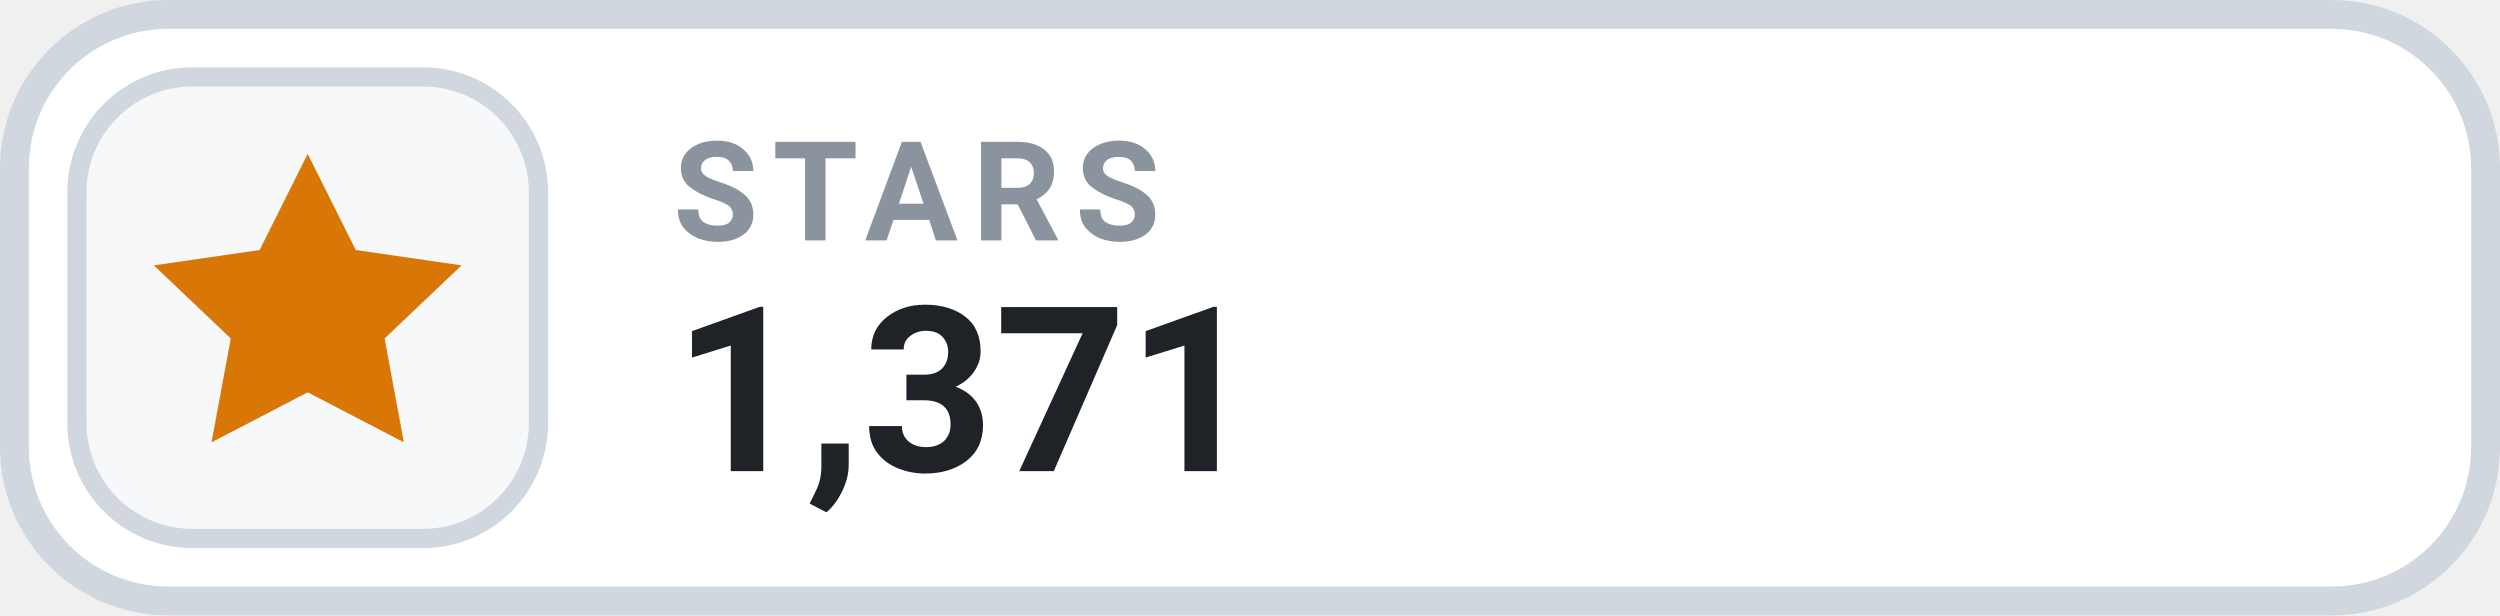
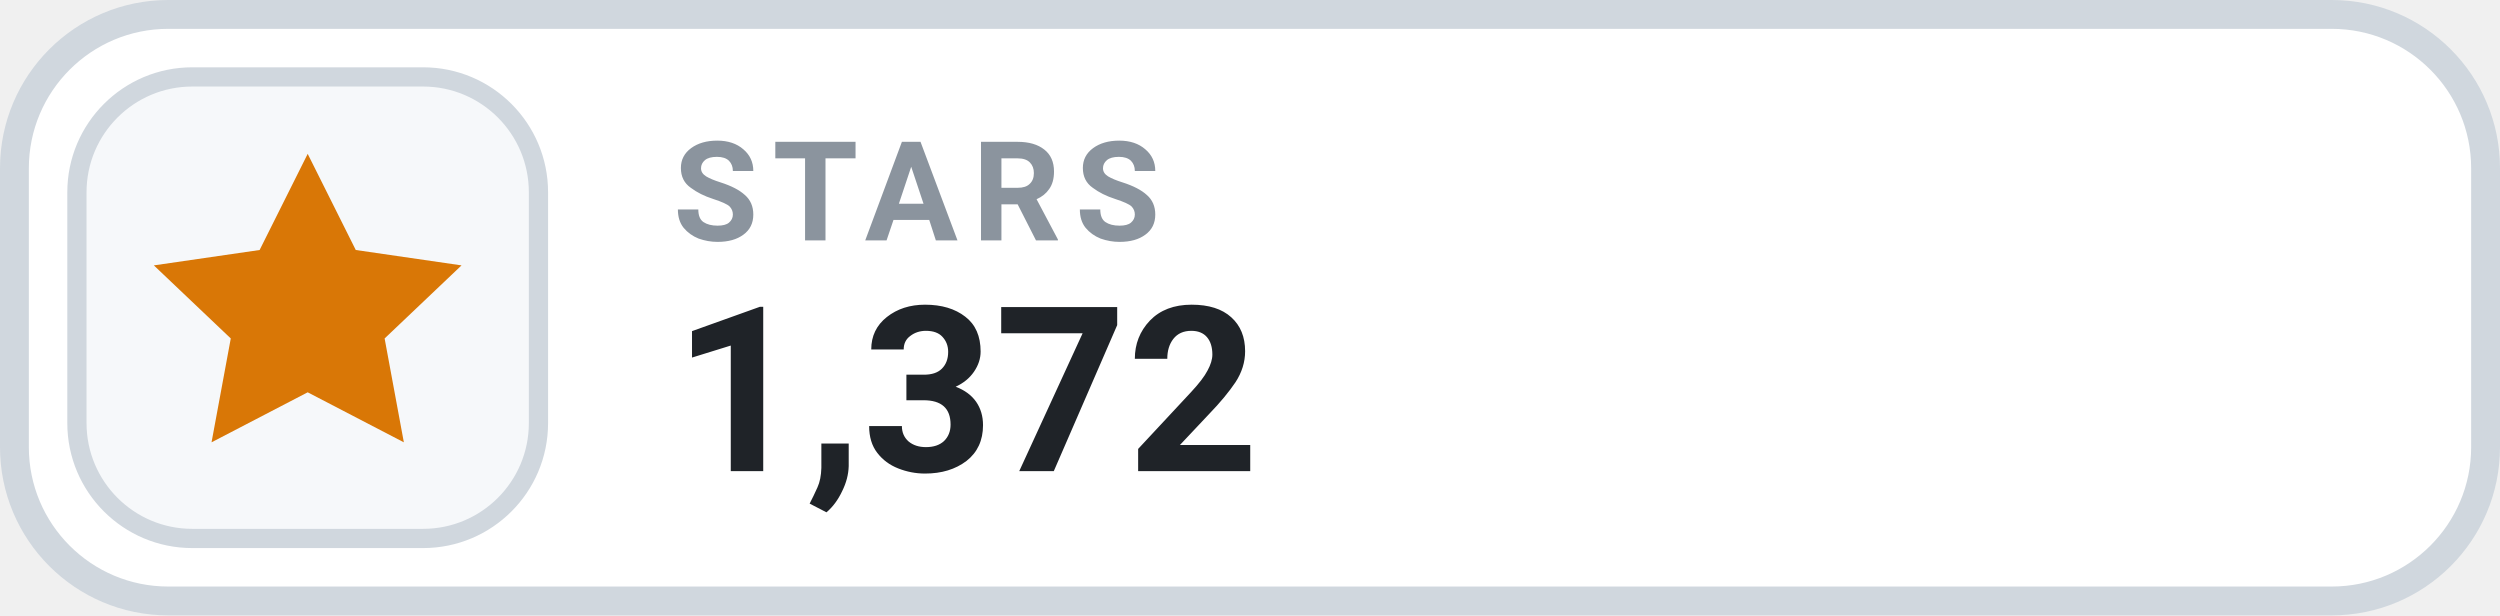
- <svg xmlns="http://www.w3.org/2000/svg" width="130" height="32" viewBox="0 0 130 32" role="img" aria-label="STARS 1,371">
+ <svg xmlns="http://www.w3.org/2000/svg" width="130" height="32" viewBox="0 0 130 32" role="img" aria-label="STARS 1,372">
  <rect x=".75" y=".75" width="128.5" height="30.5" rx="8" fill="#FFFFFF" stroke="#D0D7DE" stroke-width="1.5" />
  <rect x="4" y="4" width="24" height="24" rx="6" fill="#F6F8FA" stroke="#D0D7DE" stroke-width="1" />
  <g transform="translate(16 16)" style="color:#D97706;">
    <path d="M0 -8 l2.5 5 5.5 .8 -4 3.8 1 5.4 -5 -2.6 -5 2.6 1 -5.4 -4 -3.8 5.5 -.8 Z" fill="currentColor" />
  </g>
  <text x="35" y="12.5" fill="#8B949E" font-family="-apple-system,BlinkMacSystemFont,'Segoe UI',Roboto,Helvetica,Arial,sans-serif" font-size="7.2" font-weight="700" letter-spacing=".75">STARS</text>
-   <text x="35" y="24.5" fill="#1F2328" font-family="-apple-system,BlinkMacSystemFont,'Segoe UI',Roboto,Helvetica,Arial,sans-serif" font-size="12" font-weight="700">1,371</text>
+   <text x="35" y="24.5" fill="#1F2328" font-family="-apple-system,BlinkMacSystemFont,'Segoe UI',Roboto,Helvetica,Arial,sans-serif" font-size="12" font-weight="700">1,372</text>
</svg>
